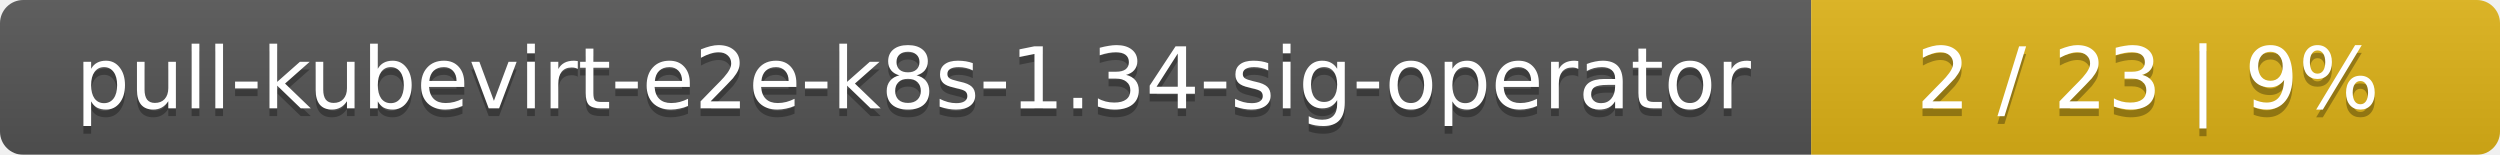
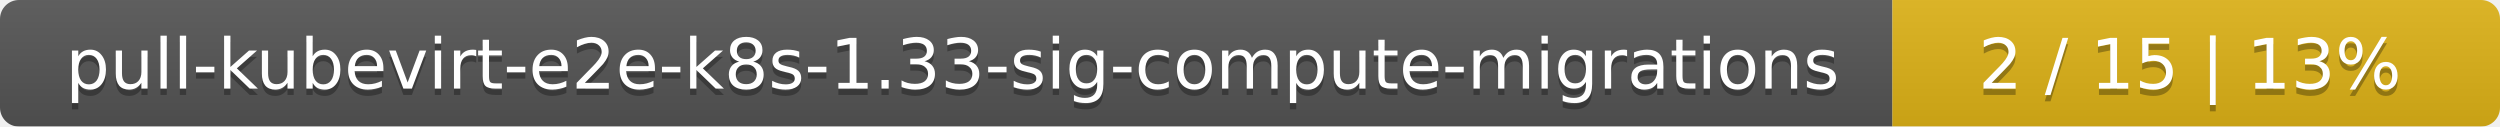
- <svg xmlns="http://www.w3.org/2000/svg" width="323" height="20">
+ <svg xmlns="http://www.w3.org/2000/svg" width="395" height="20">
  <linearGradient id="smooth" x2="0" y2="100%">
    <stop offset="0" stop-color="#bbb" stop-opacity=".1" />
    <stop offset="1" stop-opacity=".1" />
  </linearGradient>
  <mask id="round">
-     <rect width="323" height="20" rx="3" fill="#fff" />
+     <rect width="395" height="20" rx="3" fill="#fff" />
  </mask>
  <g mask="url(#round)">
-     <rect width="234" height="20" fill="#555" />
-     <rect x="234" width="89" height="20" fill="#dfb317" />
-     <rect width="323" height="20" fill="url(#smooth)" />
+     <rect width="299" height="20" fill="#555" />
+     <rect x="299" width="96" height="20" fill="#dfb317" />
+     <rect width="395" height="20" fill="url(#smooth)" />
  </g>
  <g fill="#fff" text-anchor="middle" font-family="DejaVu Sans,Verdana,Geneva,sans-serif" font-size="11">
-     <text x="118" y="15" fill="#010101" fill-opacity=".3">pull-kubevirt-e2e-k8s-1.34-sig-operator</text>
-     <text x="118" y="14">pull-kubevirt-e2e-k8s-1.34-sig-operator</text>
-     <text x="277.5" y="15" fill="#010101" fill-opacity=".3">2 / 23    |    9%</text>
-     <text x="277.5" y="14">2 / 23    |    9%</text>
+     <text x="150.5" y="15" fill="#010101" fill-opacity=".3">pull-kubevirt-e2e-k8s-1.33-sig-compute-migrations</text>
+     <text x="150.5" y="14">pull-kubevirt-e2e-k8s-1.33-sig-compute-migrations</text>
+     <text x="346" y="15" fill="#010101" fill-opacity=".3">2 / 15    |    13%</text>
+     <text x="346" y="14">2 / 15    |    13%</text>
  </g>
</svg>
